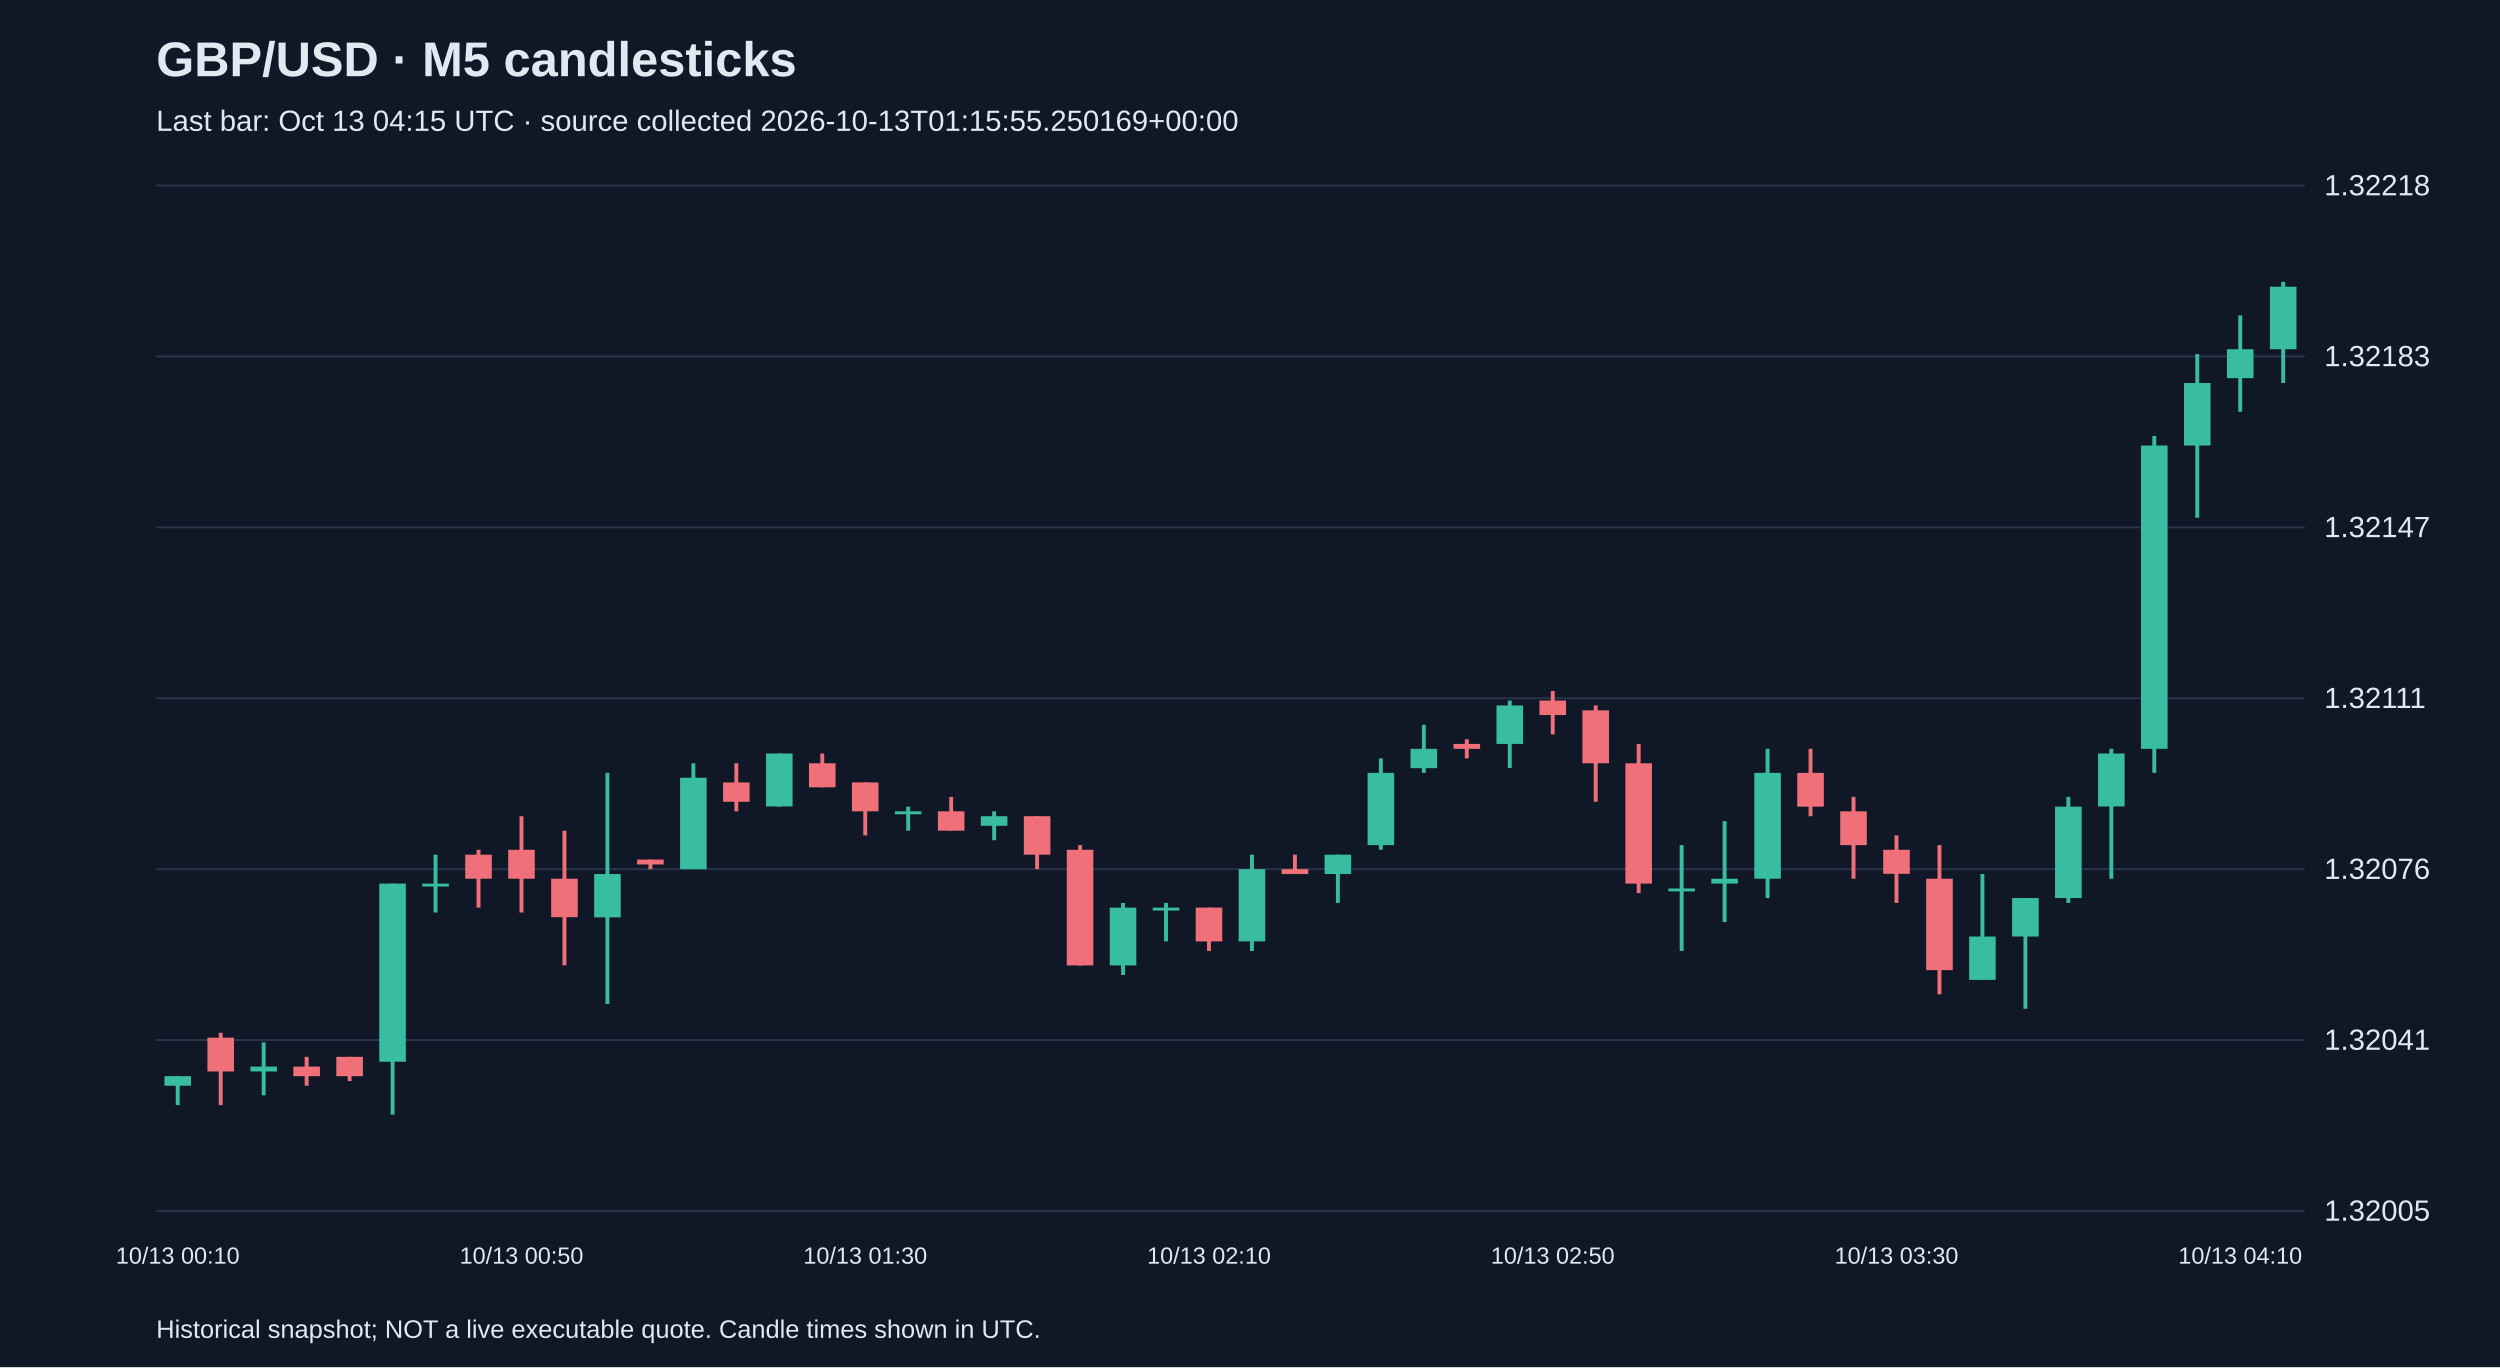
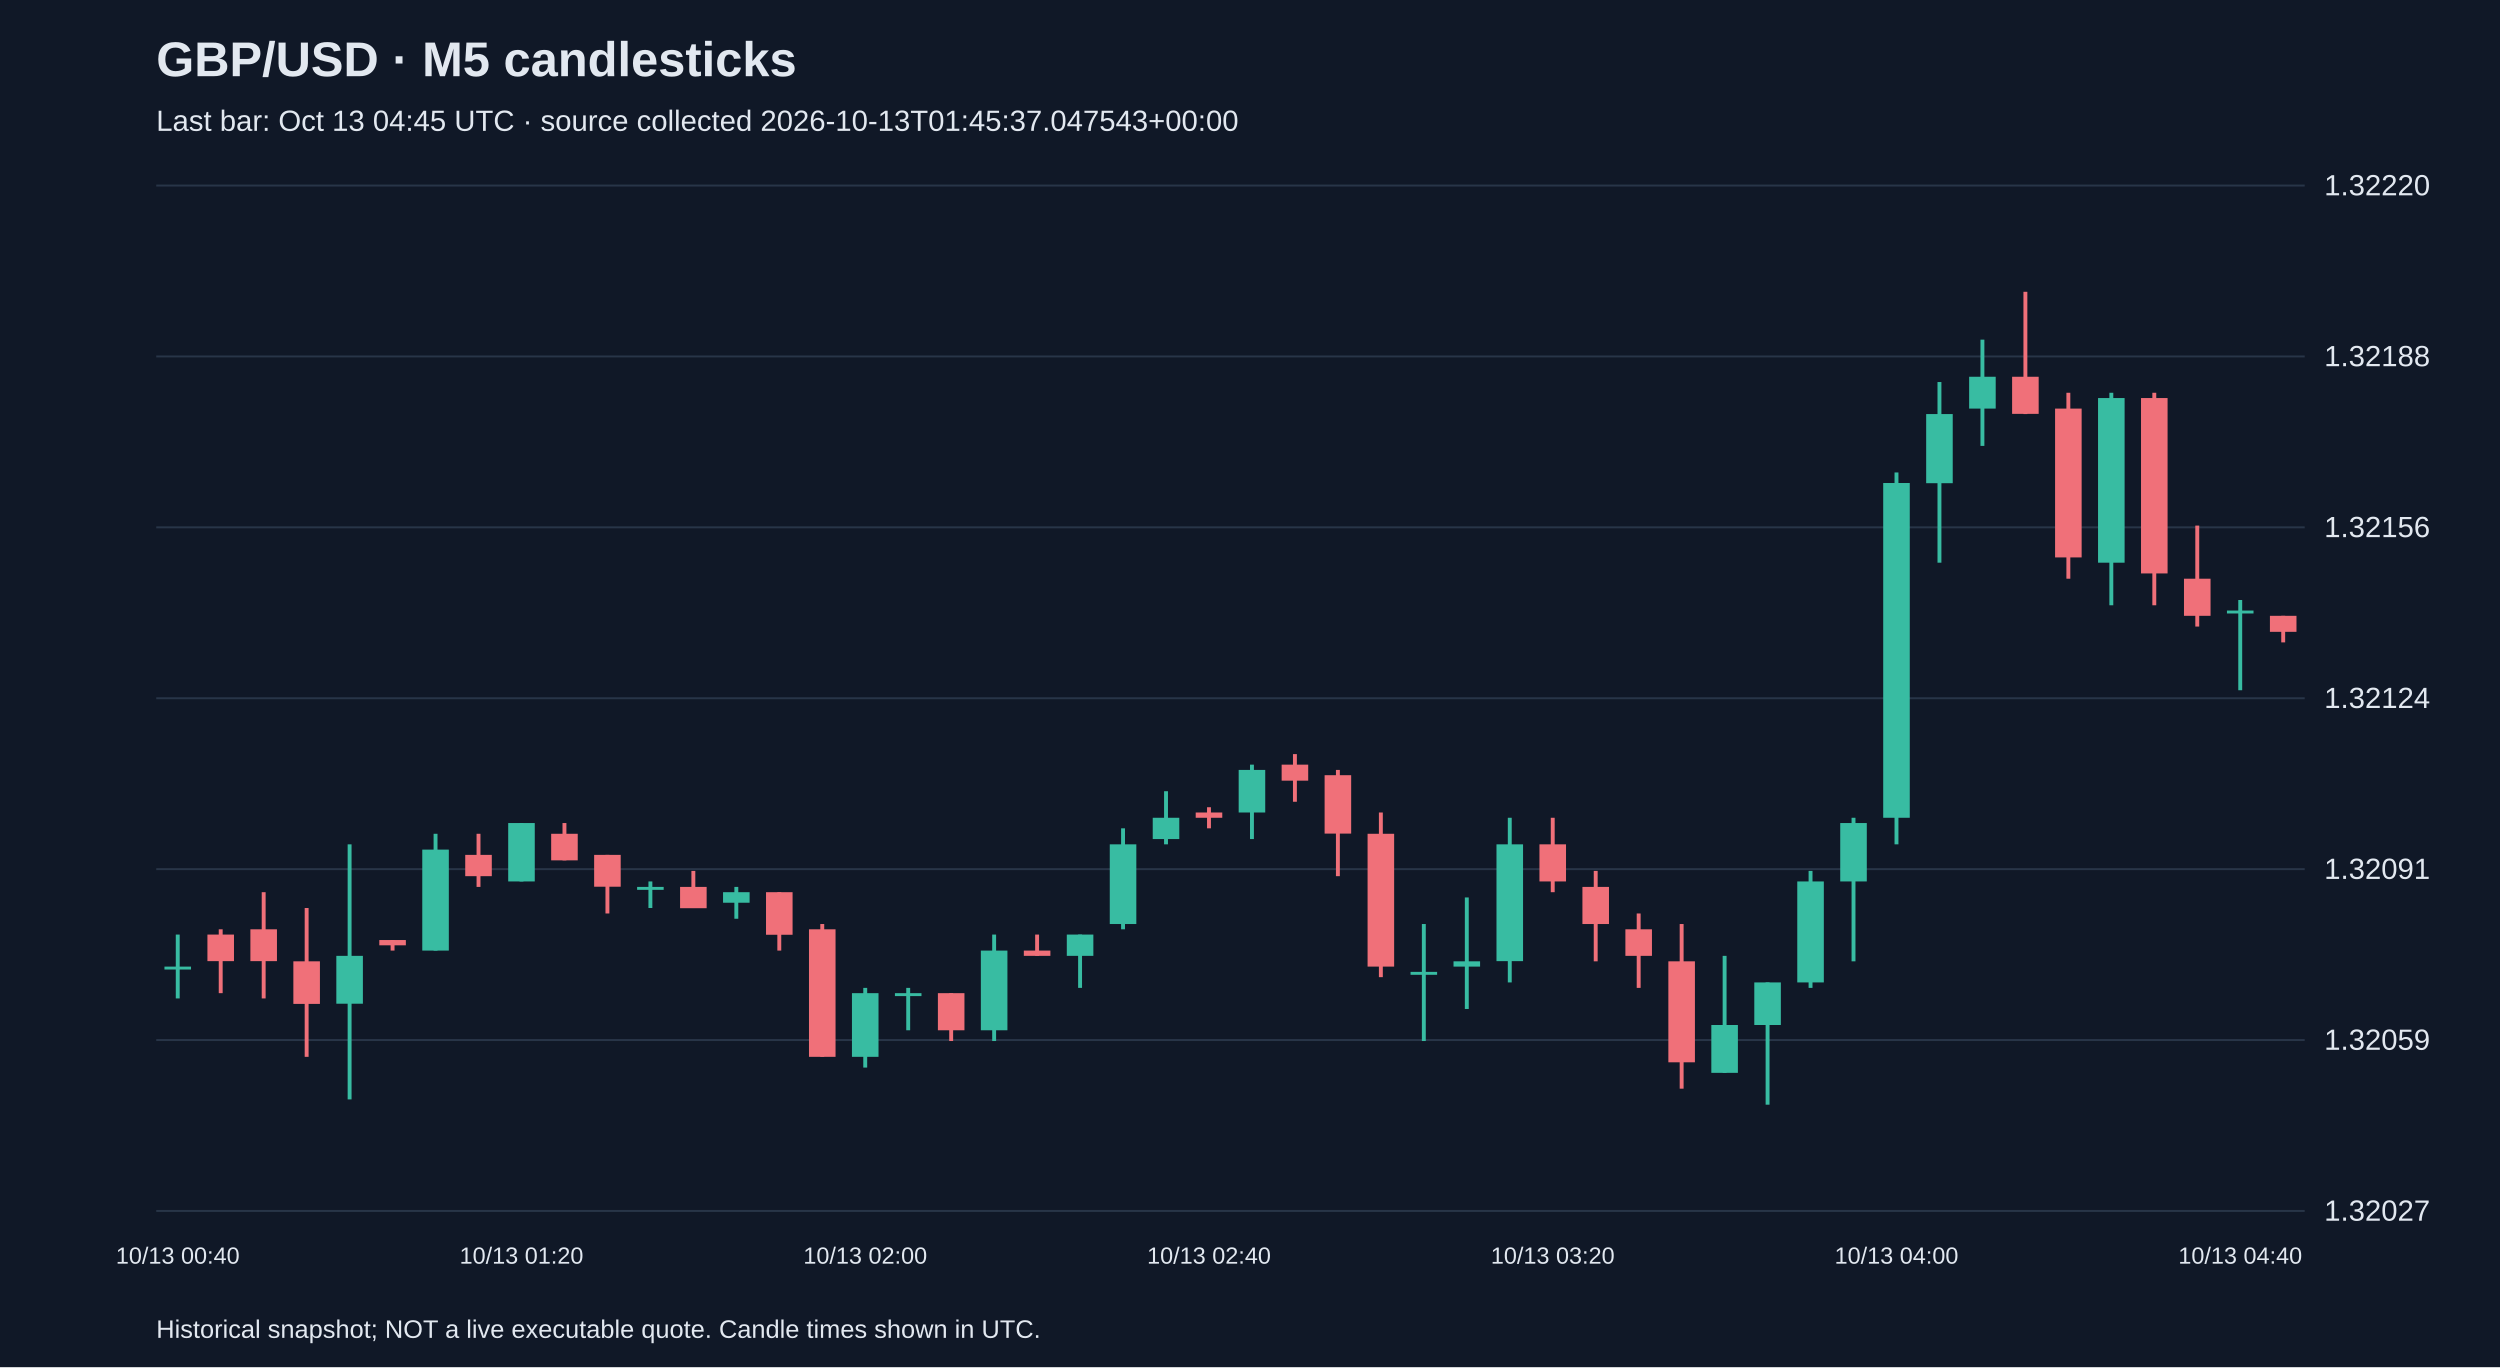
<svg xmlns="http://www.w3.org/2000/svg" viewBox="0 0 1280 700">
  <rect width="100%" height="100%" fill="#101827" />
  <style>text{font-family:Arial,sans-serif;fill:#e2e8f0}</style>
  <text x="80" y="39" font-size="25" font-weight="bold">GBP/USD · M5 candlesticks</text>
-   <text x="80" y="67" font-size="15" fill="#a6b1c5">Last bar: Oct 13 04:15 UTC · source collected 2026-10-13T01:15:55.250169+00:00</text>
+   <text x="80" y="67" font-size="15" fill="#a6b1c5">Last bar: Oct 13 04:45 UTC · source collected 2026-10-13T01:45:37.047543+00:00</text>
  <line x1="80" y1="620.0" x2="1180" y2="620.0" stroke="#283548" />
-   <text x="1190" y="625.0" font-size="15">1.32005</text>
+   <text x="1190" y="625.0" font-size="15">1.32027</text>
  <line x1="80" y1="532.5" x2="1180" y2="532.5" stroke="#283548" />
-   <text x="1190" y="537.5" font-size="15">1.32041</text>
+   <text x="1190" y="537.5" font-size="15">1.32059</text>
  <line x1="80" y1="445.0" x2="1180" y2="445.0" stroke="#283548" />
-   <text x="1190" y="450.0" font-size="15">1.32076</text>
+   <text x="1190" y="450.0" font-size="15">1.32091</text>
  <line x1="80" y1="357.5" x2="1180" y2="357.5" stroke="#283548" />
-   <text x="1190" y="362.5" font-size="15">1.32111</text>
+   <text x="1190" y="362.5" font-size="15">1.32124</text>
  <line x1="80" y1="270.0" x2="1180" y2="270.0" stroke="#283548" />
-   <text x="1190" y="275.0" font-size="15">1.32147</text>
+   <text x="1190" y="275.0" font-size="15">1.32156</text>
  <line x1="80" y1="182.5" x2="1180" y2="182.5" stroke="#283548" />
-   <text x="1190" y="187.5" font-size="15">1.32183</text>
+   <text x="1190" y="187.5" font-size="15">1.32188</text>
  <line x1="80" y1="95.0" x2="1180" y2="95.0" stroke="#283548" />
-   <text x="1190" y="100.0" font-size="15">1.32218</text>
-   <line x1="91.0" y1="551.0" x2="91.0" y2="565.8" stroke="#38bca2" stroke-width="2" />
-   <rect x="84.2" y="551.0" width="13.6" height="4.9" fill="#38bca2" />
-   <text x="91.0" y="647" text-anchor="middle" font-size="12">10/13 00:10</text>
-   <line x1="113.0" y1="528.8" x2="113.0" y2="565.8" stroke="#f07079" stroke-width="2" />
-   <rect x="106.2" y="531.3" width="13.6" height="17.3" fill="#f07079" />
-   <line x1="135.0" y1="533.7" x2="135.0" y2="560.8" stroke="#38bca2" stroke-width="2" />
-   <rect x="128.2" y="546.1" width="13.6" height="2.5" fill="#38bca2" />
-   <line x1="157.0" y1="541.1" x2="157.0" y2="555.9" stroke="#f07079" stroke-width="2" />
-   <rect x="150.2" y="546.1" width="13.6" height="4.9" fill="#f07079" />
-   <line x1="179.0" y1="541.1" x2="179.0" y2="553.5" stroke="#f07079" stroke-width="2" />
-   <rect x="172.2" y="541.1" width="13.6" height="9.9" fill="#f07079" />
-   <line x1="201.0" y1="452.4" x2="201.0" y2="570.7" stroke="#38bca2" stroke-width="2" />
-   <rect x="194.2" y="452.4" width="13.6" height="91.2" fill="#38bca2" />
-   <line x1="223.0" y1="437.6" x2="223.0" y2="467.2" stroke="#38bca2" stroke-width="2" />
-   <rect x="216.2" y="452.4" width="13.6" height="1.5" fill="#38bca2" />
-   <line x1="245.0" y1="435.1" x2="245.0" y2="464.7" stroke="#f07079" stroke-width="2" />
-   <rect x="238.2" y="437.6" width="13.6" height="12.3" fill="#f07079" />
-   <line x1="267.0" y1="417.9" x2="267.0" y2="467.2" stroke="#f07079" stroke-width="2" />
-   <rect x="260.2" y="435.1" width="13.6" height="14.8" fill="#f07079" />
-   <text x="267.0" y="647" text-anchor="middle" font-size="12">10/13 00:50</text>
-   <line x1="289.0" y1="425.3" x2="289.0" y2="494.3" stroke="#f07079" stroke-width="2" />
-   <rect x="282.2" y="449.9" width="13.6" height="19.7" fill="#f07079" />
-   <line x1="311.0" y1="395.7" x2="311.0" y2="514.0" stroke="#38bca2" stroke-width="2" />
-   <rect x="304.2" y="447.5" width="13.6" height="22.2" fill="#38bca2" />
-   <line x1="333.0" y1="440.1" x2="333.0" y2="445.0" stroke="#f07079" stroke-width="2" />
-   <rect x="326.2" y="440.1" width="13.6" height="2.5" fill="#f07079" />
-   <line x1="355.0" y1="390.8" x2="355.0" y2="445.0" stroke="#38bca2" stroke-width="2" />
-   <rect x="348.2" y="398.2" width="13.6" height="46.8" fill="#38bca2" />
-   <line x1="377.0" y1="390.8" x2="377.0" y2="415.4" stroke="#f07079" stroke-width="2" />
-   <rect x="370.2" y="400.6" width="13.6" height="9.9" fill="#f07079" />
-   <line x1="399.0" y1="385.8" x2="399.0" y2="413.0" stroke="#38bca2" stroke-width="2" />
-   <rect x="392.2" y="385.8" width="13.6" height="27.1" fill="#38bca2" />
-   <line x1="421.0" y1="385.8" x2="421.0" y2="403.1" stroke="#f07079" stroke-width="2" />
-   <rect x="414.2" y="390.8" width="13.6" height="12.3" fill="#f07079" />
-   <line x1="443.0" y1="400.6" x2="443.0" y2="427.7" stroke="#f07079" stroke-width="2" />
-   <rect x="436.2" y="400.6" width="13.6" height="14.8" fill="#f07079" />
-   <text x="443.0" y="647" text-anchor="middle" font-size="12">10/13 01:30</text>
-   <line x1="465.0" y1="413.0" x2="465.0" y2="425.3" stroke="#38bca2" stroke-width="2" />
-   <rect x="458.2" y="415.4" width="13.6" height="1.5" fill="#38bca2" />
-   <line x1="487.0" y1="408.0" x2="487.0" y2="425.3" stroke="#f07079" stroke-width="2" />
-   <rect x="480.2" y="415.4" width="13.6" height="9.9" fill="#f07079" />
-   <line x1="509.0" y1="415.4" x2="509.0" y2="430.2" stroke="#38bca2" stroke-width="2" />
-   <rect x="502.2" y="417.9" width="13.6" height="4.9" fill="#38bca2" />
-   <line x1="531.0" y1="417.9" x2="531.0" y2="445.0" stroke="#f07079" stroke-width="2" />
-   <rect x="524.2" y="417.9" width="13.6" height="19.7" fill="#f07079" />
-   <line x1="553.0" y1="432.7" x2="553.0" y2="494.3" stroke="#f07079" stroke-width="2" />
-   <rect x="546.2" y="435.1" width="13.6" height="59.2" fill="#f07079" />
-   <line x1="575.0" y1="462.3" x2="575.0" y2="499.2" stroke="#38bca2" stroke-width="2" />
-   <rect x="568.2" y="464.7" width="13.6" height="29.6" fill="#38bca2" />
-   <line x1="597.0" y1="462.3" x2="597.0" y2="482.0" stroke="#38bca2" stroke-width="2" />
-   <rect x="590.2" y="464.7" width="13.6" height="1.5" fill="#38bca2" />
-   <line x1="619.0" y1="464.7" x2="619.0" y2="486.9" stroke="#f07079" stroke-width="2" />
-   <rect x="612.2" y="464.7" width="13.6" height="17.3" fill="#f07079" />
-   <text x="619.0" y="647" text-anchor="middle" font-size="12">10/13 02:10</text>
-   <line x1="641.0" y1="437.6" x2="641.0" y2="486.9" stroke="#38bca2" stroke-width="2" />
-   <rect x="634.2" y="445.0" width="13.6" height="37.0" fill="#38bca2" />
-   <line x1="663.0" y1="437.6" x2="663.0" y2="447.5" stroke="#f07079" stroke-width="2" />
-   <rect x="656.2" y="445.0" width="13.6" height="2.5" fill="#f07079" />
-   <line x1="685.0" y1="437.6" x2="685.0" y2="462.3" stroke="#38bca2" stroke-width="2" />
-   <rect x="678.2" y="437.6" width="13.6" height="9.9" fill="#38bca2" />
-   <line x1="707.0" y1="388.3" x2="707.0" y2="435.1" stroke="#38bca2" stroke-width="2" />
-   <rect x="700.2" y="395.7" width="13.6" height="37.0" fill="#38bca2" />
-   <line x1="729.0" y1="371.1" x2="729.0" y2="395.7" stroke="#38bca2" stroke-width="2" />
-   <rect x="722.2" y="383.4" width="13.6" height="9.9" fill="#38bca2" />
-   <line x1="751.0" y1="378.5" x2="751.0" y2="388.3" stroke="#f07079" stroke-width="2" />
-   <rect x="744.2" y="380.9" width="13.6" height="2.5" fill="#f07079" />
-   <line x1="773.0" y1="358.7" x2="773.0" y2="393.2" stroke="#38bca2" stroke-width="2" />
-   <rect x="766.2" y="361.2" width="13.6" height="19.7" fill="#38bca2" />
-   <line x1="795.0" y1="353.8" x2="795.0" y2="376.0" stroke="#f07079" stroke-width="2" />
-   <rect x="788.2" y="358.7" width="13.6" height="7.4" fill="#f07079" />
-   <text x="795.0" y="647" text-anchor="middle" font-size="12">10/13 02:50</text>
-   <line x1="817.0" y1="361.2" x2="817.0" y2="410.5" stroke="#f07079" stroke-width="2" />
-   <rect x="810.2" y="363.7" width="13.6" height="27.1" fill="#f07079" />
-   <line x1="839.0" y1="380.9" x2="839.0" y2="457.3" stroke="#f07079" stroke-width="2" />
-   <rect x="832.2" y="390.8" width="13.6" height="61.6" fill="#f07079" />
-   <line x1="861.0" y1="432.7" x2="861.0" y2="486.9" stroke="#38bca2" stroke-width="2" />
-   <rect x="854.2" y="454.9" width="13.6" height="1.5" fill="#38bca2" />
-   <line x1="883.0" y1="420.4" x2="883.0" y2="472.1" stroke="#38bca2" stroke-width="2" />
-   <rect x="876.2" y="449.9" width="13.6" height="2.5" fill="#38bca2" />
-   <line x1="905.0" y1="383.4" x2="905.0" y2="459.8" stroke="#38bca2" stroke-width="2" />
-   <rect x="898.2" y="395.7" width="13.6" height="54.2" fill="#38bca2" />
-   <line x1="927.0" y1="383.4" x2="927.0" y2="417.9" stroke="#f07079" stroke-width="2" />
-   <rect x="920.2" y="395.7" width="13.6" height="17.3" fill="#f07079" />
-   <line x1="949.0" y1="408.0" x2="949.0" y2="449.9" stroke="#f07079" stroke-width="2" />
-   <rect x="942.2" y="415.4" width="13.6" height="17.3" fill="#f07079" />
-   <line x1="971.0" y1="427.7" x2="971.0" y2="462.3" stroke="#f07079" stroke-width="2" />
-   <rect x="964.2" y="435.1" width="13.6" height="12.3" fill="#f07079" />
-   <text x="971.0" y="647" text-anchor="middle" font-size="12">10/13 03:30</text>
-   <line x1="993.0" y1="432.7" x2="993.0" y2="509.1" stroke="#f07079" stroke-width="2" />
-   <rect x="986.2" y="449.9" width="13.6" height="46.8" fill="#f07079" />
-   <line x1="1015.0" y1="447.5" x2="1015.0" y2="501.7" stroke="#38bca2" stroke-width="2" />
-   <rect x="1008.2" y="479.5" width="13.6" height="22.2" fill="#38bca2" />
-   <line x1="1037.0" y1="459.8" x2="1037.0" y2="516.5" stroke="#38bca2" stroke-width="2" />
-   <rect x="1030.2" y="459.8" width="13.6" height="19.7" fill="#38bca2" />
-   <line x1="1059.0" y1="408.0" x2="1059.0" y2="462.3" stroke="#38bca2" stroke-width="2" />
-   <rect x="1052.2" y="413.0" width="13.6" height="46.8" fill="#38bca2" />
-   <line x1="1081.0" y1="383.4" x2="1081.0" y2="449.9" stroke="#38bca2" stroke-width="2" />
-   <rect x="1074.2" y="385.8" width="13.6" height="27.1" fill="#38bca2" />
-   <line x1="1103.0" y1="223.2" x2="1103.0" y2="395.7" stroke="#38bca2" stroke-width="2" />
-   <rect x="1096.2" y="228.1" width="13.6" height="155.3" fill="#38bca2" />
-   <line x1="1125.0" y1="181.3" x2="1125.0" y2="265.1" stroke="#38bca2" stroke-width="2" />
-   <rect x="1118.2" y="196.1" width="13.6" height="32.0" fill="#38bca2" />
-   <line x1="1147.0" y1="161.5" x2="1147.0" y2="210.8" stroke="#38bca2" stroke-width="2" />
-   <rect x="1140.2" y="178.8" width="13.6" height="14.8" fill="#38bca2" />
-   <text x="1147.0" y="647" text-anchor="middle" font-size="12">10/13 04:10</text>
-   <line x1="1169.0" y1="144.3" x2="1169.0" y2="196.1" stroke="#38bca2" stroke-width="2" />
-   <rect x="1162.2" y="146.8" width="13.6" height="32.0" fill="#38bca2" />
+   <text x="1190" y="100.0" font-size="15">1.32220</text>
+   <line x1="91.0" y1="478.5" x2="91.0" y2="511.2" stroke="#38bca2" stroke-width="2" />
+   <rect x="84.2" y="494.9" width="13.6" height="1.5" fill="#38bca2" />
+   <text x="91.0" y="647" text-anchor="middle" font-size="12">10/13 00:40</text>
+   <line x1="113.0" y1="475.8" x2="113.0" y2="508.5" stroke="#f07079" stroke-width="2" />
+   <rect x="106.2" y="478.5" width="13.6" height="13.6" fill="#f07079" />
+   <line x1="135.0" y1="456.8" x2="135.0" y2="511.2" stroke="#f07079" stroke-width="2" />
+   <rect x="128.2" y="475.8" width="13.6" height="16.3" fill="#f07079" />
+   <line x1="157.0" y1="464.9" x2="157.0" y2="541.1" stroke="#f07079" stroke-width="2" />
+   <rect x="150.2" y="492.2" width="13.6" height="21.8" fill="#f07079" />
+   <line x1="179.0" y1="432.3" x2="179.0" y2="562.9" stroke="#38bca2" stroke-width="2" />
+   <rect x="172.2" y="489.4" width="13.6" height="24.5" fill="#38bca2" />
+   <line x1="201.0" y1="481.3" x2="201.0" y2="486.7" stroke="#f07079" stroke-width="2" />
+   <rect x="194.2" y="481.3" width="13.6" height="2.7" fill="#f07079" />
+   <line x1="223.0" y1="426.9" x2="223.0" y2="486.7" stroke="#38bca2" stroke-width="2" />
+   <rect x="216.2" y="435.0" width="13.6" height="51.7" fill="#38bca2" />
+   <line x1="245.0" y1="426.9" x2="245.0" y2="454.1" stroke="#f07079" stroke-width="2" />
+   <rect x="238.2" y="437.7" width="13.6" height="10.9" fill="#f07079" />
+   <line x1="267.0" y1="421.4" x2="267.0" y2="451.3" stroke="#38bca2" stroke-width="2" />
+   <rect x="260.2" y="421.4" width="13.6" height="29.9" fill="#38bca2" />
+   <text x="267.0" y="647" text-anchor="middle" font-size="12">10/13 01:20</text>
+   <line x1="289.0" y1="421.4" x2="289.0" y2="440.5" stroke="#f07079" stroke-width="2" />
+   <rect x="282.2" y="426.9" width="13.6" height="13.6" fill="#f07079" />
+   <line x1="311.0" y1="437.7" x2="311.0" y2="467.7" stroke="#f07079" stroke-width="2" />
+   <rect x="304.2" y="437.7" width="13.6" height="16.3" fill="#f07079" />
+   <line x1="333.0" y1="451.3" x2="333.0" y2="464.9" stroke="#38bca2" stroke-width="2" />
+   <rect x="326.2" y="454.1" width="13.6" height="1.5" fill="#38bca2" />
+   <line x1="355.0" y1="445.9" x2="355.0" y2="464.9" stroke="#f07079" stroke-width="2" />
+   <rect x="348.2" y="454.1" width="13.6" height="10.9" fill="#f07079" />
+   <line x1="377.0" y1="454.1" x2="377.0" y2="470.4" stroke="#38bca2" stroke-width="2" />
+   <rect x="370.2" y="456.8" width="13.6" height="5.4" fill="#38bca2" />
+   <line x1="399.0" y1="456.8" x2="399.0" y2="486.7" stroke="#f07079" stroke-width="2" />
+   <rect x="392.2" y="456.8" width="13.6" height="21.8" fill="#f07079" />
+   <line x1="421.0" y1="473.1" x2="421.0" y2="541.1" stroke="#f07079" stroke-width="2" />
+   <rect x="414.2" y="475.8" width="13.6" height="65.3" fill="#f07079" />
+   <line x1="443.0" y1="505.8" x2="443.0" y2="546.6" stroke="#38bca2" stroke-width="2" />
+   <rect x="436.2" y="508.5" width="13.6" height="32.6" fill="#38bca2" />
+   <text x="443.0" y="647" text-anchor="middle" font-size="12">10/13 02:00</text>
+   <line x1="465.0" y1="505.8" x2="465.0" y2="527.5" stroke="#38bca2" stroke-width="2" />
+   <rect x="458.2" y="508.5" width="13.6" height="1.5" fill="#38bca2" />
+   <line x1="487.0" y1="508.5" x2="487.0" y2="533.0" stroke="#f07079" stroke-width="2" />
+   <rect x="480.2" y="508.5" width="13.6" height="19.0" fill="#f07079" />
+   <line x1="509.0" y1="478.5" x2="509.0" y2="533.0" stroke="#38bca2" stroke-width="2" />
+   <rect x="502.2" y="486.7" width="13.6" height="40.8" fill="#38bca2" />
+   <line x1="531.0" y1="478.5" x2="531.0" y2="489.4" stroke="#f07079" stroke-width="2" />
+   <rect x="524.2" y="486.7" width="13.6" height="2.7" fill="#f07079" />
+   <line x1="553.0" y1="478.5" x2="553.0" y2="505.8" stroke="#38bca2" stroke-width="2" />
+   <rect x="546.2" y="478.5" width="13.6" height="10.9" fill="#38bca2" />
+   <line x1="575.0" y1="424.1" x2="575.0" y2="475.8" stroke="#38bca2" stroke-width="2" />
+   <rect x="568.2" y="432.3" width="13.6" height="40.8" fill="#38bca2" />
+   <line x1="597.0" y1="405.1" x2="597.0" y2="432.3" stroke="#38bca2" stroke-width="2" />
+   <rect x="590.2" y="418.7" width="13.6" height="10.9" fill="#38bca2" />
+   <line x1="619.0" y1="413.3" x2="619.0" y2="424.1" stroke="#f07079" stroke-width="2" />
+   <rect x="612.2" y="416.0" width="13.6" height="2.7" fill="#f07079" />
+   <text x="619.0" y="647" text-anchor="middle" font-size="12">10/13 02:40</text>
+   <line x1="641.0" y1="391.5" x2="641.0" y2="429.6" stroke="#38bca2" stroke-width="2" />
+   <rect x="634.2" y="394.2" width="13.6" height="21.8" fill="#38bca2" />
+   <line x1="663.0" y1="386.1" x2="663.0" y2="410.5" stroke="#f07079" stroke-width="2" />
+   <rect x="656.2" y="391.5" width="13.6" height="8.2" fill="#f07079" />
+   <line x1="685.0" y1="394.2" x2="685.0" y2="448.6" stroke="#f07079" stroke-width="2" />
+   <rect x="678.2" y="396.9" width="13.6" height="29.9" fill="#f07079" />
+   <line x1="707.0" y1="416.0" x2="707.0" y2="500.3" stroke="#f07079" stroke-width="2" />
+   <rect x="700.2" y="426.9" width="13.6" height="68.0" fill="#f07079" />
+   <line x1="729.0" y1="473.1" x2="729.0" y2="533.0" stroke="#38bca2" stroke-width="2" />
+   <rect x="722.2" y="497.6" width="13.6" height="1.5" fill="#38bca2" />
+   <line x1="751.0" y1="459.5" x2="751.0" y2="516.6" stroke="#38bca2" stroke-width="2" />
+   <rect x="744.2" y="492.2" width="13.6" height="2.7" fill="#38bca2" />
+   <line x1="773.0" y1="418.7" x2="773.0" y2="503.0" stroke="#38bca2" stroke-width="2" />
+   <rect x="766.2" y="432.3" width="13.6" height="59.8" fill="#38bca2" />
+   <line x1="795.0" y1="418.7" x2="795.0" y2="456.8" stroke="#f07079" stroke-width="2" />
+   <rect x="788.2" y="432.3" width="13.6" height="19.0" fill="#f07079" />
+   <text x="795.0" y="647" text-anchor="middle" font-size="12">10/13 03:20</text>
+   <line x1="817.0" y1="445.9" x2="817.0" y2="492.2" stroke="#f07079" stroke-width="2" />
+   <rect x="810.2" y="454.1" width="13.6" height="19.0" fill="#f07079" />
+   <line x1="839.0" y1="467.7" x2="839.0" y2="505.8" stroke="#f07079" stroke-width="2" />
+   <rect x="832.2" y="475.8" width="13.6" height="13.6" fill="#f07079" />
+   <line x1="861.0" y1="473.1" x2="861.0" y2="557.4" stroke="#f07079" stroke-width="2" />
+   <rect x="854.2" y="492.2" width="13.6" height="51.7" fill="#f07079" />
+   <line x1="883.0" y1="489.4" x2="883.0" y2="549.3" stroke="#38bca2" stroke-width="2" />
+   <rect x="876.2" y="524.8" width="13.6" height="24.5" fill="#38bca2" />
+   <line x1="905.0" y1="503.0" x2="905.0" y2="565.6" stroke="#38bca2" stroke-width="2" />
+   <rect x="898.2" y="503.0" width="13.6" height="21.8" fill="#38bca2" />
+   <line x1="927.0" y1="445.9" x2="927.0" y2="505.8" stroke="#38bca2" stroke-width="2" />
+   <rect x="920.2" y="451.3" width="13.6" height="51.7" fill="#38bca2" />
+   <line x1="949.0" y1="418.7" x2="949.0" y2="492.2" stroke="#38bca2" stroke-width="2" />
+   <rect x="942.2" y="421.4" width="13.6" height="29.9" fill="#38bca2" />
+   <line x1="971.0" y1="241.9" x2="971.0" y2="432.3" stroke="#38bca2" stroke-width="2" />
+   <rect x="964.2" y="247.3" width="13.6" height="171.4" fill="#38bca2" />
+   <text x="971.0" y="647" text-anchor="middle" font-size="12">10/13 04:00</text>
+   <line x1="993.0" y1="195.6" x2="993.0" y2="288.1" stroke="#38bca2" stroke-width="2" />
+   <rect x="986.2" y="212.0" width="13.6" height="35.4" fill="#38bca2" />
+   <line x1="1015.0" y1="173.9" x2="1015.0" y2="228.3" stroke="#38bca2" stroke-width="2" />
+   <rect x="1008.2" y="192.9" width="13.6" height="16.3" fill="#38bca2" />
+   <line x1="1037.0" y1="149.4" x2="1037.0" y2="212.0" stroke="#f07079" stroke-width="2" />
+   <rect x="1030.2" y="192.9" width="13.6" height="19.0" fill="#f07079" />
+   <line x1="1059.0" y1="201.1" x2="1059.0" y2="296.3" stroke="#f07079" stroke-width="2" />
+   <rect x="1052.2" y="209.2" width="13.6" height="76.2" fill="#f07079" />
+   <line x1="1081.0" y1="201.1" x2="1081.0" y2="309.9" stroke="#38bca2" stroke-width="2" />
+   <rect x="1074.2" y="203.8" width="13.6" height="84.3" fill="#38bca2" />
+   <line x1="1103.0" y1="201.1" x2="1103.0" y2="309.9" stroke="#f07079" stroke-width="2" />
+   <rect x="1096.2" y="203.8" width="13.6" height="89.8" fill="#f07079" />
+   <line x1="1125.0" y1="269.1" x2="1125.0" y2="320.8" stroke="#f07079" stroke-width="2" />
+   <rect x="1118.2" y="296.3" width="13.6" height="19.0" fill="#f07079" />
+   <line x1="1147.0" y1="307.2" x2="1147.0" y2="353.4" stroke="#38bca2" stroke-width="2" />
+   <rect x="1140.2" y="312.6" width="13.6" height="1.5" fill="#38bca2" />
+   <text x="1147.0" y="647" text-anchor="middle" font-size="12">10/13 04:40</text>
+   <line x1="1169.0" y1="315.3" x2="1169.0" y2="328.9" stroke="#f07079" stroke-width="2" />
+   <rect x="1162.2" y="315.3" width="13.6" height="8.2" fill="#f07079" />
  <text x="80" y="685" font-size="13">Historical snapshot; NOT a live executable quote. Candle times shown in UTC.</text>
</svg>
